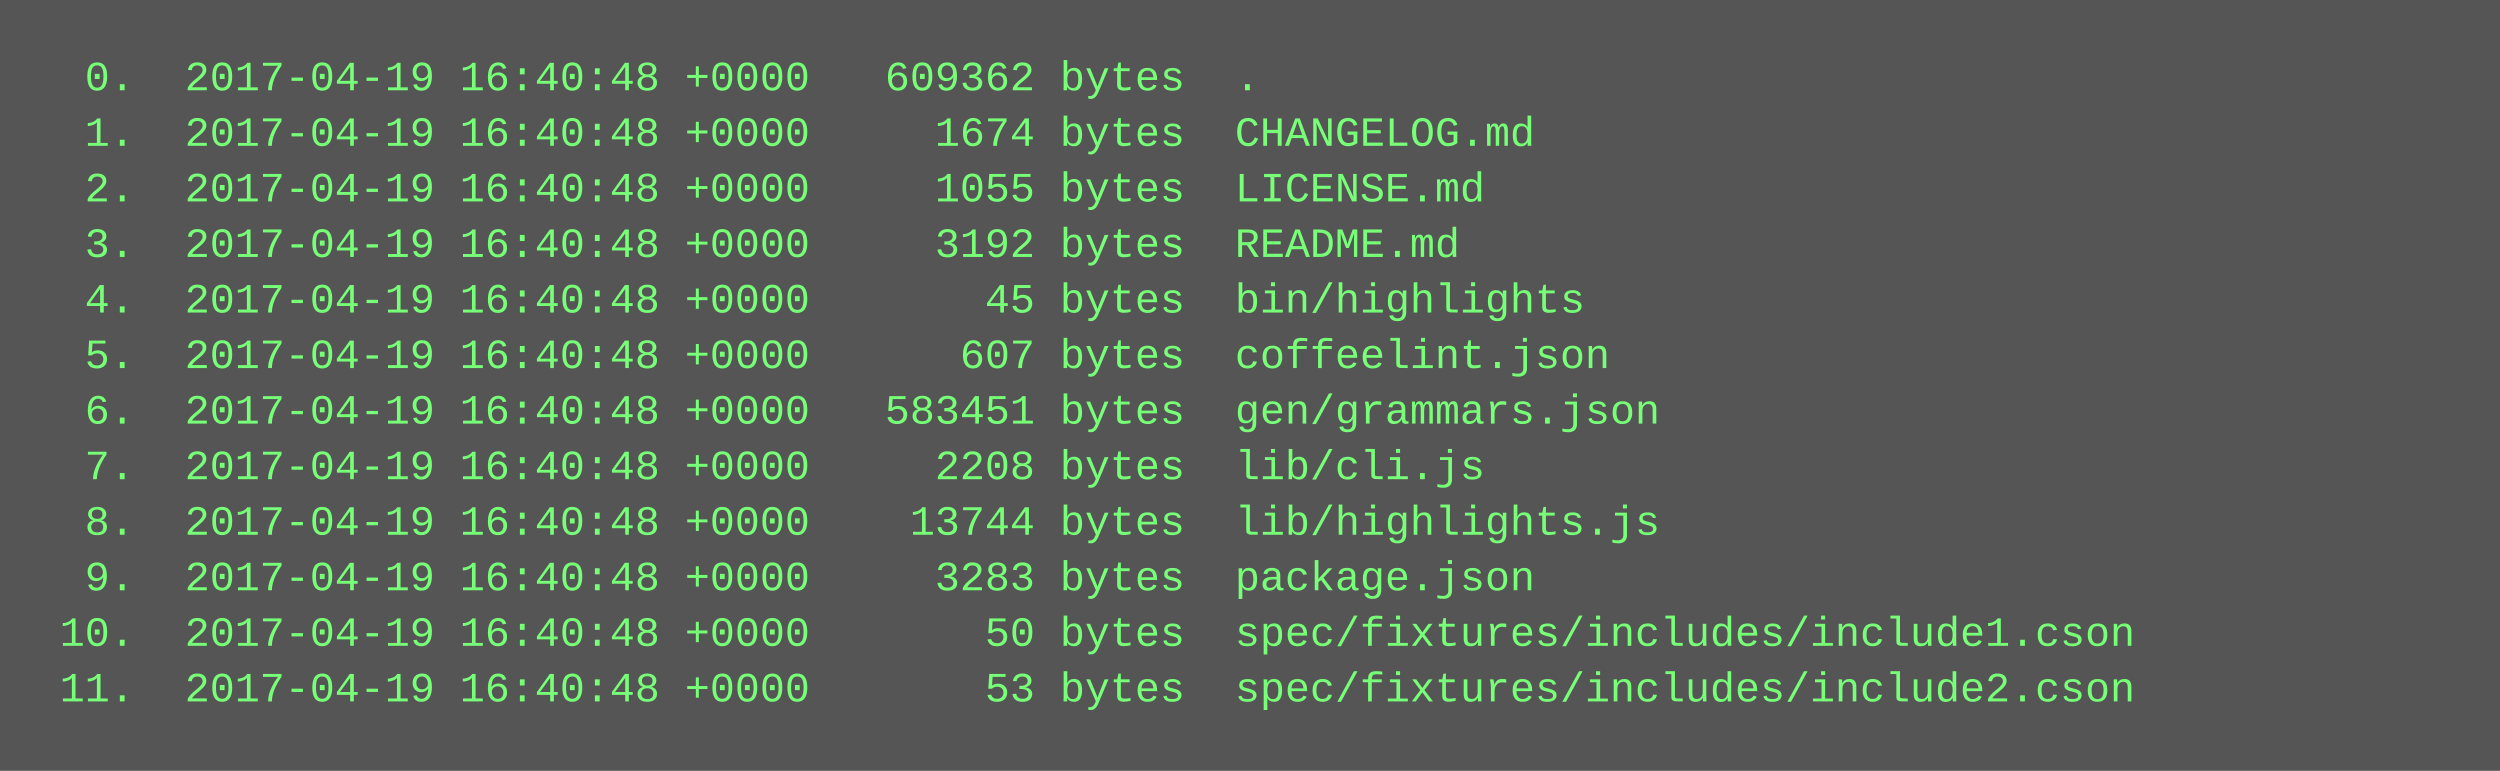
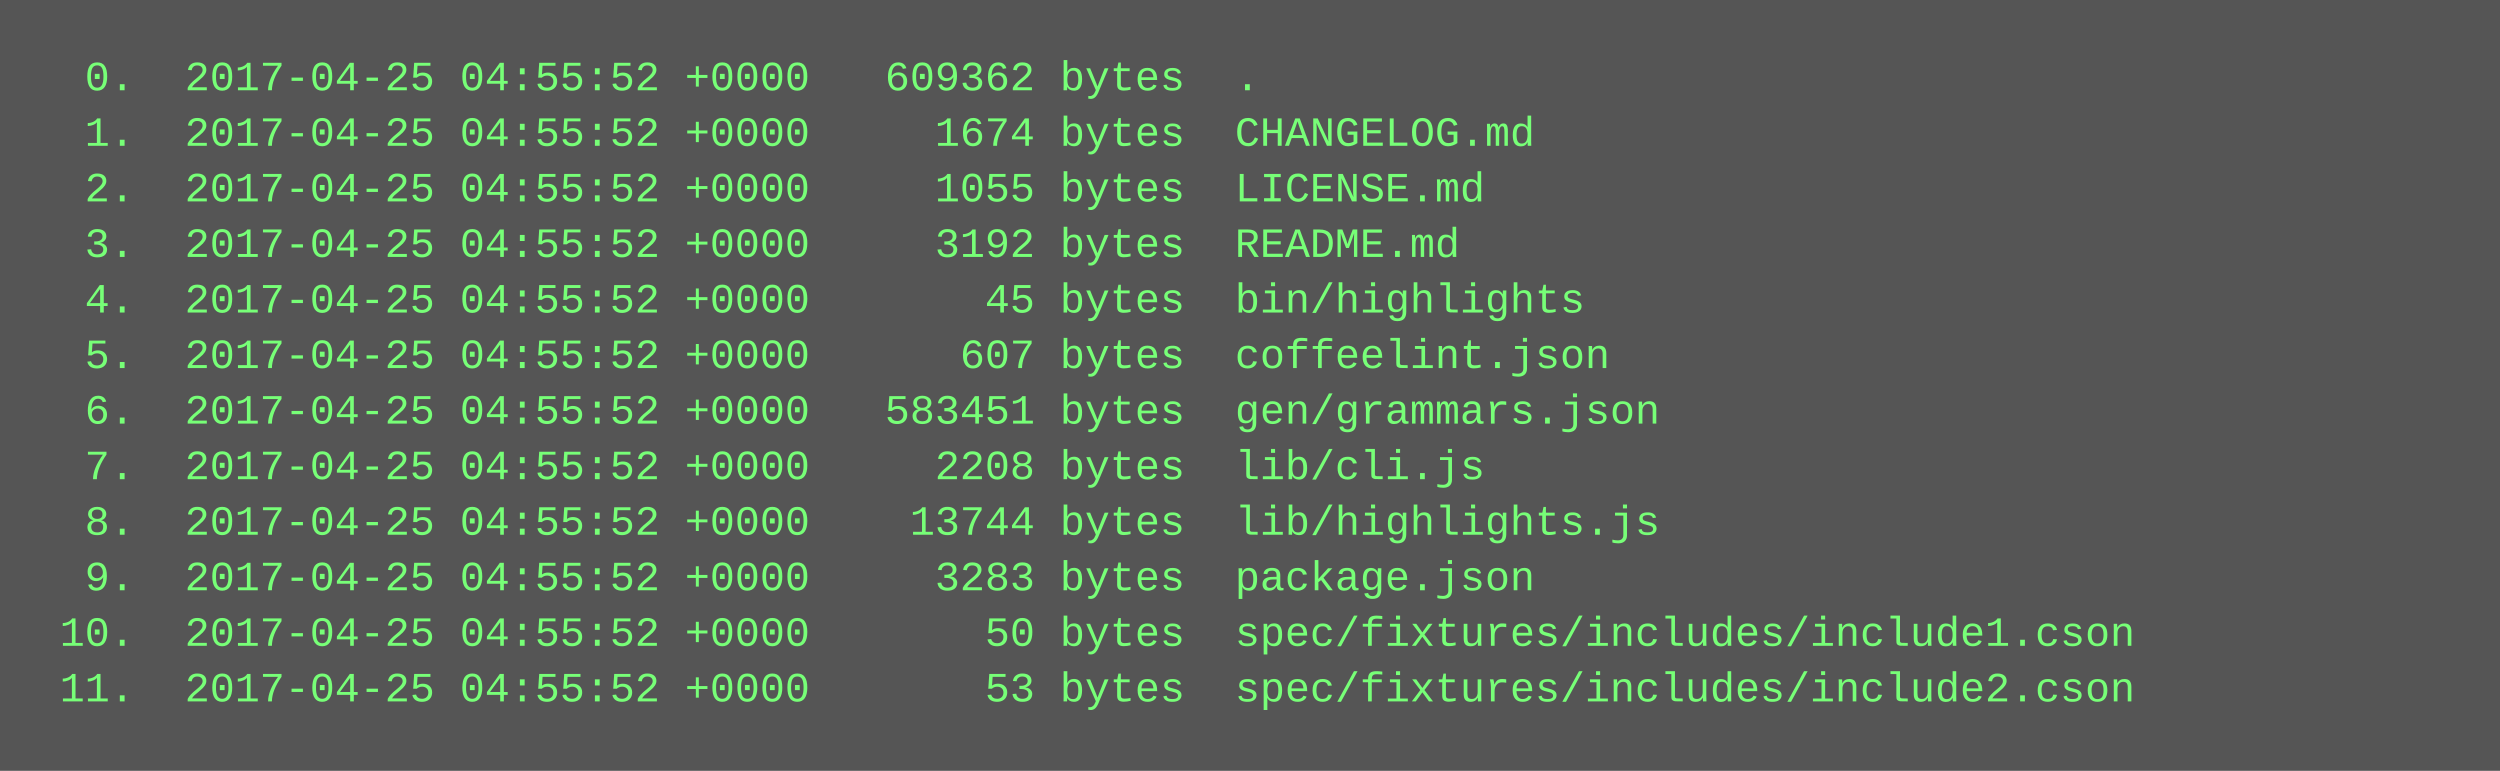
<svg xmlns="http://www.w3.org/2000/svg" height="222" width="720">
  <rect height="222" fill="#555" width="720" />
  <text fill="#7f7" font-family="Courier New" font-size="12" xml:space="preserve">
-     <tspan x="10" y="26">  0.  2017-04-19 16:40:48 +0000   609362 bytes  .</tspan>
-     <tspan x="10" y="42">  1.  2017-04-19 16:40:48 +0000     1674 bytes  CHANGELOG.md</tspan>
-     <tspan x="10" y="58">  2.  2017-04-19 16:40:48 +0000     1055 bytes  LICENSE.md</tspan>
-     <tspan x="10" y="74">  3.  2017-04-19 16:40:48 +0000     3192 bytes  README.md</tspan>
-     <tspan x="10" y="90">  4.  2017-04-19 16:40:48 +0000       45 bytes  bin/highlights</tspan>
-     <tspan x="10" y="106">  5.  2017-04-19 16:40:48 +0000      607 bytes  coffeelint.json</tspan>
-     <tspan x="10" y="122">  6.  2017-04-19 16:40:48 +0000   583451 bytes  gen/grammars.json</tspan>
-     <tspan x="10" y="138">  7.  2017-04-19 16:40:48 +0000     2208 bytes  lib/cli.js</tspan>
-     <tspan x="10" y="154">  8.  2017-04-19 16:40:48 +0000    13744 bytes  lib/highlights.js</tspan>
-     <tspan x="10" y="170">  9.  2017-04-19 16:40:48 +0000     3283 bytes  package.json</tspan>
-     <tspan x="10" y="186"> 10.  2017-04-19 16:40:48 +0000       50 bytes  spec/fixtures/includes/include1.cson</tspan>
-     <tspan x="10" y="202"> 11.  2017-04-19 16:40:48 +0000       53 bytes  spec/fixtures/includes/include2.cson</tspan>
+     <tspan x="10" y="26">  0.  2017-04-25 04:55:52 +0000   609362 bytes  .</tspan>
+     <tspan x="10" y="42">  1.  2017-04-25 04:55:52 +0000     1674 bytes  CHANGELOG.md</tspan>
+     <tspan x="10" y="58">  2.  2017-04-25 04:55:52 +0000     1055 bytes  LICENSE.md</tspan>
+     <tspan x="10" y="74">  3.  2017-04-25 04:55:52 +0000     3192 bytes  README.md</tspan>
+     <tspan x="10" y="90">  4.  2017-04-25 04:55:52 +0000       45 bytes  bin/highlights</tspan>
+     <tspan x="10" y="106">  5.  2017-04-25 04:55:52 +0000      607 bytes  coffeelint.json</tspan>
+     <tspan x="10" y="122">  6.  2017-04-25 04:55:52 +0000   583451 bytes  gen/grammars.json</tspan>
+     <tspan x="10" y="138">  7.  2017-04-25 04:55:52 +0000     2208 bytes  lib/cli.js</tspan>
+     <tspan x="10" y="154">  8.  2017-04-25 04:55:52 +0000    13744 bytes  lib/highlights.js</tspan>
+     <tspan x="10" y="170">  9.  2017-04-25 04:55:52 +0000     3283 bytes  package.json</tspan>
+     <tspan x="10" y="186"> 10.  2017-04-25 04:55:52 +0000       50 bytes  spec/fixtures/includes/include1.cson</tspan>
+     <tspan x="10" y="202"> 11.  2017-04-25 04:55:52 +0000       53 bytes  spec/fixtures/includes/include2.cson</tspan>
  </text>
</svg>
